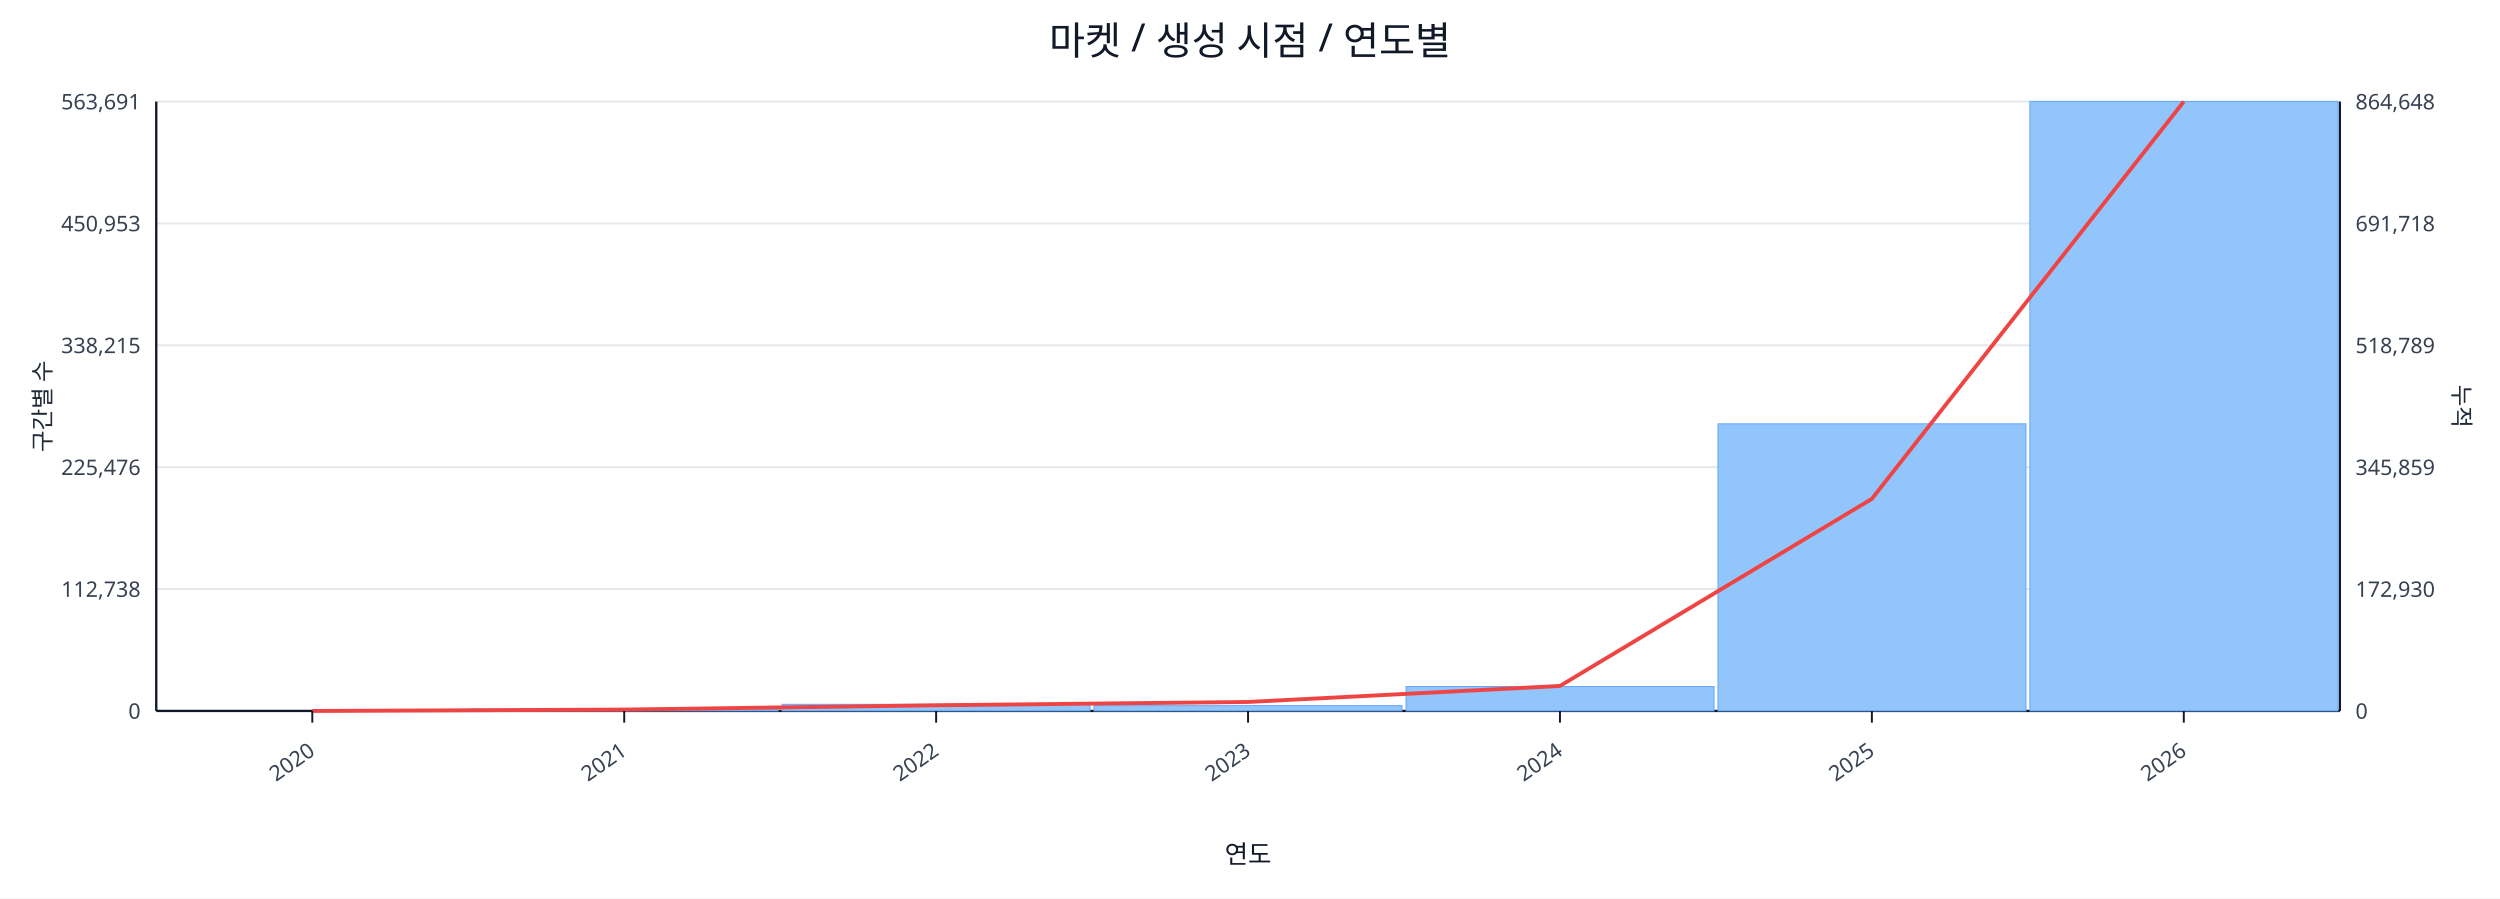
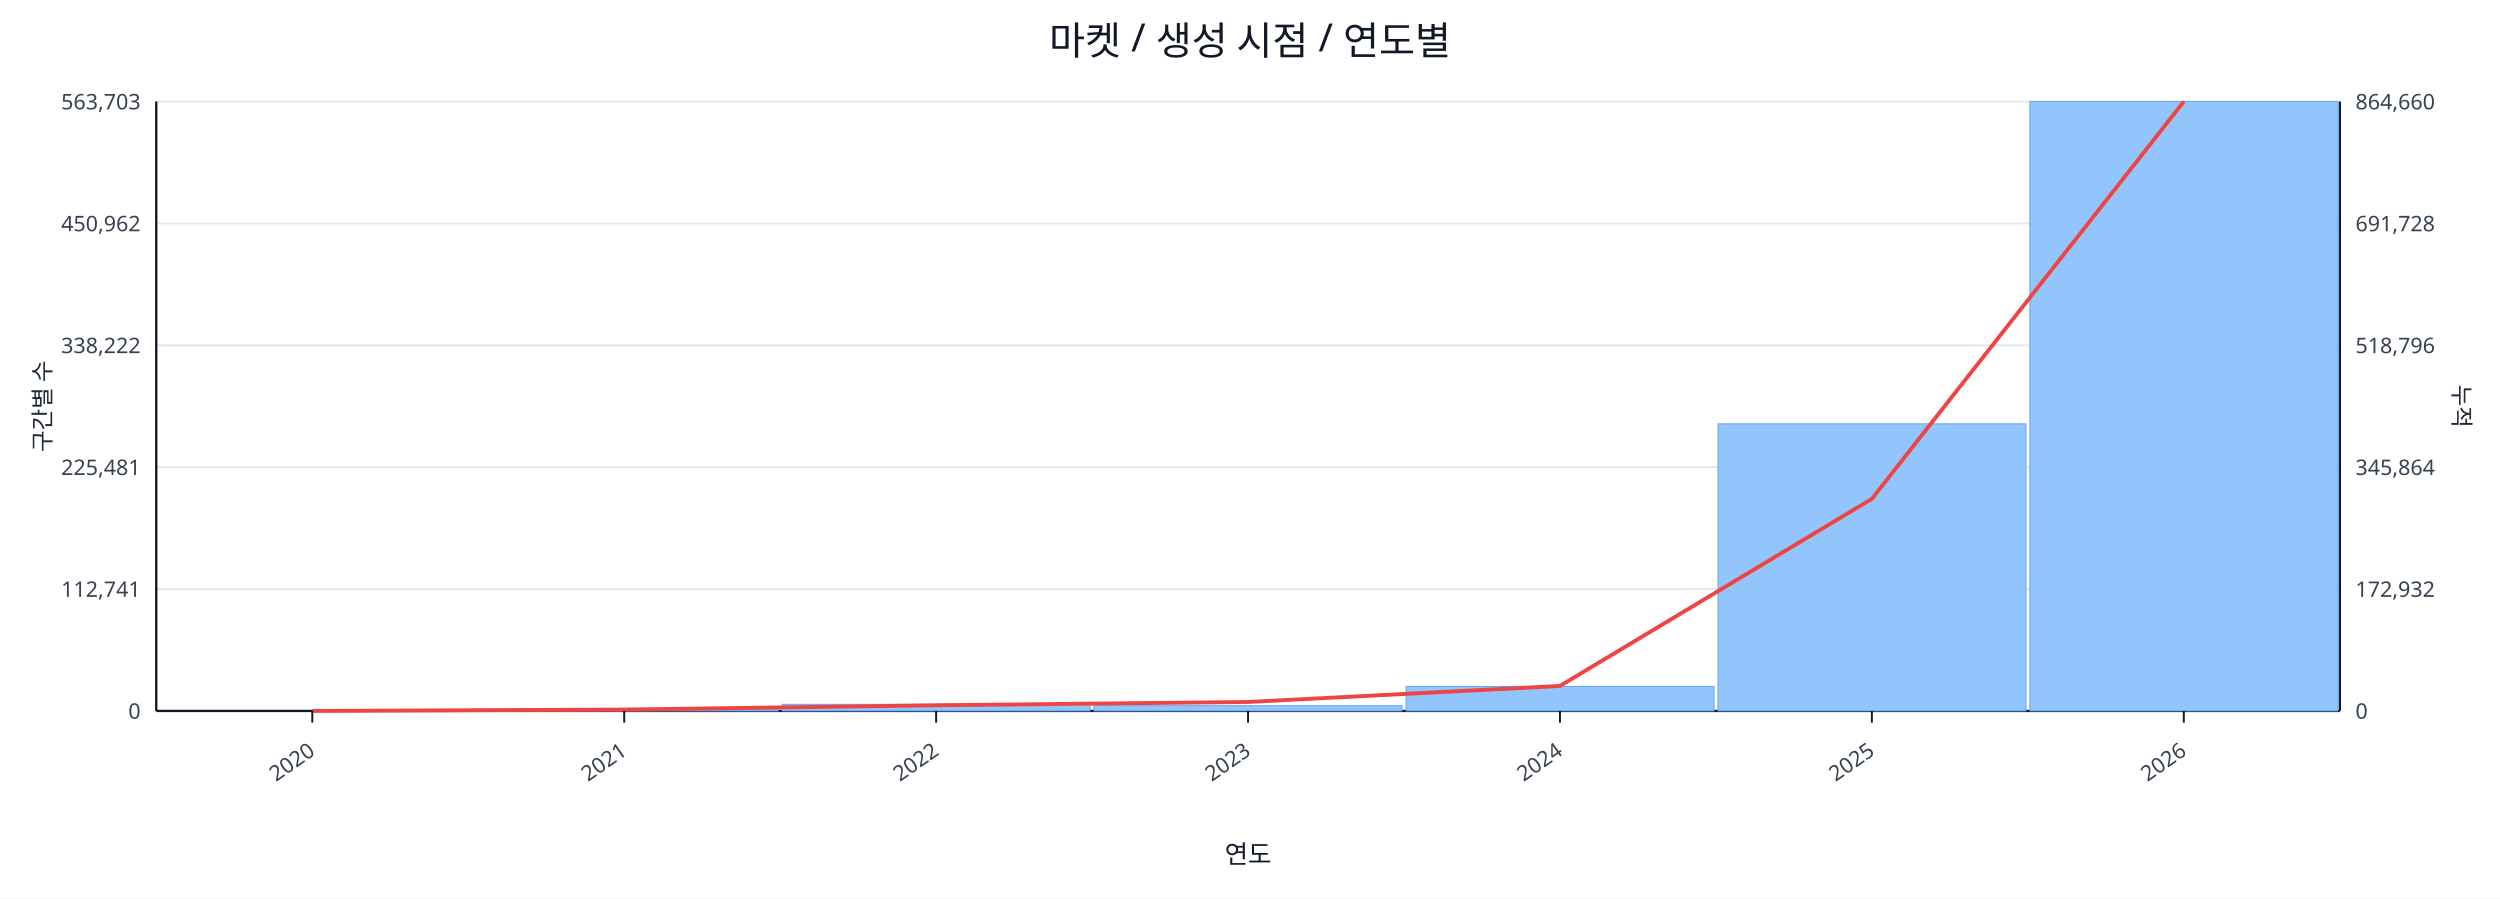
<svg xmlns="http://www.w3.org/2000/svg" width="1280" height="460" viewBox="0 0 1280 460">
  <rect x="0" y="0" width="100%" height="100%" fill="#ffffff" />
  <text x="640.0" y="28" font-size="20" text-anchor="middle" font-family="sans-serif" fill="#111827">마켓 / 생성 시점 / 연도별</text>
  <line x1="80.0" y1="52.0" x2="1198.0" y2="52.0" stroke="#e5e7eb" stroke-width="1" />
-   <text x="72.0" y="56.0" font-size="11" text-anchor="end" font-family="sans-serif" fill="#374151">563,691</text>
-   <text x="1206.0" y="56.0" font-size="11" text-anchor="start" font-family="sans-serif" fill="#374151">864,648</text>
+   <text x="72.0" y="56.0" font-size="11" text-anchor="end" font-family="sans-serif" fill="#374151">563,703</text>
+   <text x="1206.0" y="56.0" font-size="11" text-anchor="start" font-family="sans-serif" fill="#374151">864,660</text>
  <line x1="80.0" y1="114.4" x2="1198.0" y2="114.4" stroke="#e5e7eb" stroke-width="1" />
-   <text x="72.0" y="118.4" font-size="11" text-anchor="end" font-family="sans-serif" fill="#374151">450,953</text>
-   <text x="1206.0" y="118.4" font-size="11" text-anchor="start" font-family="sans-serif" fill="#374151">691,718</text>
+   <text x="72.0" y="118.4" font-size="11" text-anchor="end" font-family="sans-serif" fill="#374151">450,962</text>
+   <text x="1206.0" y="118.4" font-size="11" text-anchor="start" font-family="sans-serif" fill="#374151">691,728</text>
  <line x1="80.0" y1="176.8" x2="1198.0" y2="176.8" stroke="#e5e7eb" stroke-width="1" />
-   <text x="72.0" y="180.8" font-size="11" text-anchor="end" font-family="sans-serif" fill="#374151">338,215</text>
-   <text x="1206.0" y="180.8" font-size="11" text-anchor="start" font-family="sans-serif" fill="#374151">518,789</text>
+   <text x="72.0" y="180.8" font-size="11" text-anchor="end" font-family="sans-serif" fill="#374151">338,222</text>
+   <text x="1206.0" y="180.8" font-size="11" text-anchor="start" font-family="sans-serif" fill="#374151">518,796</text>
  <line x1="80.0" y1="239.2" x2="1198.0" y2="239.2" stroke="#e5e7eb" stroke-width="1" />
-   <text x="72.0" y="243.2" font-size="11" text-anchor="end" font-family="sans-serif" fill="#374151">225,476</text>
-   <text x="1206.0" y="243.2" font-size="11" text-anchor="start" font-family="sans-serif" fill="#374151">345,859</text>
+   <text x="72.0" y="243.2" font-size="11" text-anchor="end" font-family="sans-serif" fill="#374151">225,481</text>
+   <text x="1206.0" y="243.2" font-size="11" text-anchor="start" font-family="sans-serif" fill="#374151">345,864</text>
  <line x1="80.0" y1="301.6" x2="1198.0" y2="301.6" stroke="#e5e7eb" stroke-width="1" />
-   <text x="72.0" y="305.6" font-size="11" text-anchor="end" font-family="sans-serif" fill="#374151">112,738</text>
-   <text x="1206.0" y="305.6" font-size="11" text-anchor="start" font-family="sans-serif" fill="#374151">172,930</text>
+   <text x="72.0" y="305.6" font-size="11" text-anchor="end" font-family="sans-serif" fill="#374151">112,741</text>
+   <text x="1206.0" y="305.6" font-size="11" text-anchor="start" font-family="sans-serif" fill="#374151">172,932</text>
  <line x1="80.0" y1="364.0" x2="1198.0" y2="364.0" stroke="#e5e7eb" stroke-width="1" />
  <text x="72.0" y="368.0" font-size="11" text-anchor="end" font-family="sans-serif" fill="#374151">0</text>
  <text x="1206.0" y="368.0" font-size="11" text-anchor="start" font-family="sans-serif" fill="#374151">0</text>
  <line x1="80.0" y1="364.0" x2="1198.0" y2="364.0" stroke="#111827" stroke-width="1.2" />
  <line x1="80.0" y1="52.0" x2="80.0" y2="364.0" stroke="#111827" stroke-width="1.2" />
  <line x1="1198.0" y1="52.0" x2="1198.0" y2="364.0" stroke="#111827" stroke-width="1.2" />
  <rect x="81.0" y="364.0" width="157.7" height="0.0" fill="#93c5fd" stroke="#60a5fa" stroke-width="0.5" />
  <rect x="240.7" y="363.0" width="157.7" height="1.0" fill="#93c5fd" stroke="#60a5fa" stroke-width="0.5" />
  <rect x="400.4" y="360.6" width="157.7" height="3.4" fill="#93c5fd" stroke="#60a5fa" stroke-width="0.5" />
  <rect x="560.1" y="361.3" width="157.7" height="2.7" fill="#93c5fd" stroke="#60a5fa" stroke-width="0.5" />
  <rect x="719.9" y="351.5" width="157.7" height="12.5" fill="#93c5fd" stroke="#60a5fa" stroke-width="0.5" />
  <rect x="879.6" y="217.0" width="157.7" height="147.0" fill="#93c5fd" stroke="#60a5fa" stroke-width="0.5" />
  <rect x="1039.3" y="52.0" width="157.7" height="312.0" fill="#93c5fd" stroke="#60a5fa" stroke-width="0.5" />
  <polyline fill="none" stroke="#ef4444" stroke-width="2" points="159.9,364.0 319.6,363.3 479.3,361.1 639.0,359.4 798.7,351.2 958.4,255.4 1118.1,52.0" />
  <line x1="159.9" y1="364.0" x2="159.9" y2="370.0" stroke="#111827" stroke-width="1" />
  <text x="161.9" y="386.0" font-size="11" text-anchor="end" transform="rotate(-35 161.9 386.0)" font-family="sans-serif" fill="#374151">2020</text>
  <line x1="319.6" y1="364.0" x2="319.6" y2="370.0" stroke="#111827" stroke-width="1" />
  <text x="321.6" y="386.0" font-size="11" text-anchor="end" transform="rotate(-35 321.6 386.0)" font-family="sans-serif" fill="#374151">2021</text>
  <line x1="479.3" y1="364.0" x2="479.3" y2="370.0" stroke="#111827" stroke-width="1" />
  <text x="481.3" y="386.0" font-size="11" text-anchor="end" transform="rotate(-35 481.3 386.0)" font-family="sans-serif" fill="#374151">2022</text>
  <line x1="639.0" y1="364.0" x2="639.0" y2="370.0" stroke="#111827" stroke-width="1" />
  <text x="641.0" y="386.0" font-size="11" text-anchor="end" transform="rotate(-35 641.0 386.0)" font-family="sans-serif" fill="#374151">2023</text>
  <line x1="798.7" y1="364.0" x2="798.7" y2="370.0" stroke="#111827" stroke-width="1" />
  <text x="800.7" y="386.0" font-size="11" text-anchor="end" transform="rotate(-35 800.7 386.0)" font-family="sans-serif" fill="#374151">2024</text>
  <line x1="958.4" y1="364.0" x2="958.4" y2="370.0" stroke="#111827" stroke-width="1" />
  <text x="960.4" y="386.0" font-size="11" text-anchor="end" transform="rotate(-35 960.4 386.0)" font-family="sans-serif" fill="#374151">2025</text>
  <line x1="1118.1" y1="364.0" x2="1118.1" y2="370.0" stroke="#111827" stroke-width="1" />
  <text x="1120.1" y="386.0" font-size="11" text-anchor="end" transform="rotate(-35 1120.1 386.0)" font-family="sans-serif" fill="#374151">2026</text>
  <text x="26" y="208.0" font-size="12" transform="rotate(-90 26 208.0)" text-anchor="middle" font-family="sans-serif" fill="#1f2937">구간별 수</text>
  <text x="1256.0" y="208.0" font-size="12" transform="rotate(90 1256.0 208.0)" text-anchor="middle" font-family="sans-serif" fill="#1f2937">누적</text>
  <text x="639.0" y="442.0" font-size="13" text-anchor="middle" font-family="sans-serif" fill="#111827">연도</text>
</svg>
